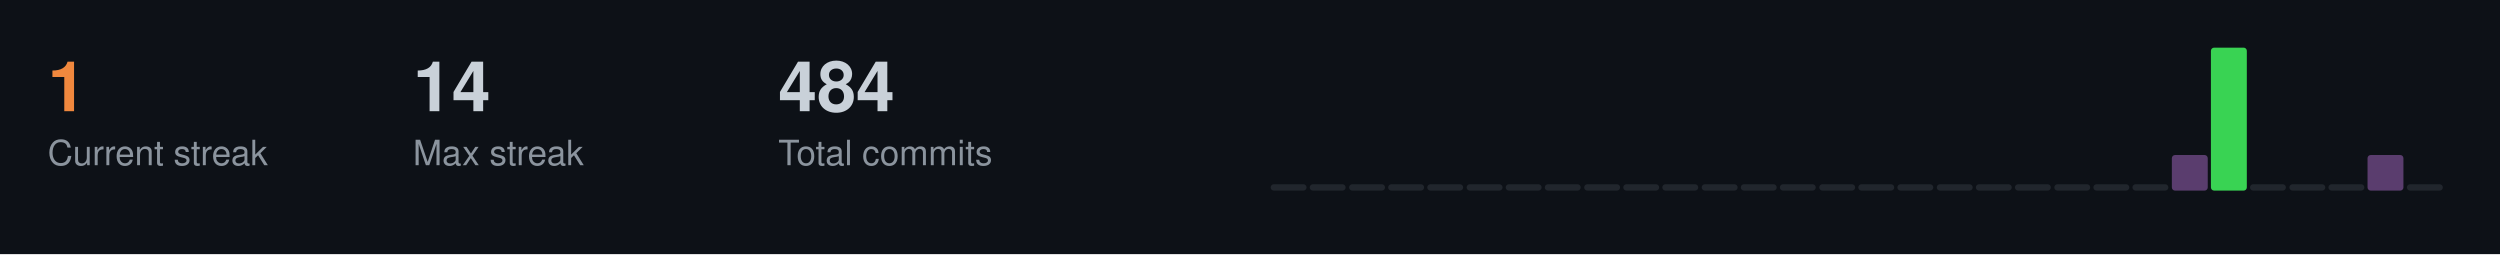
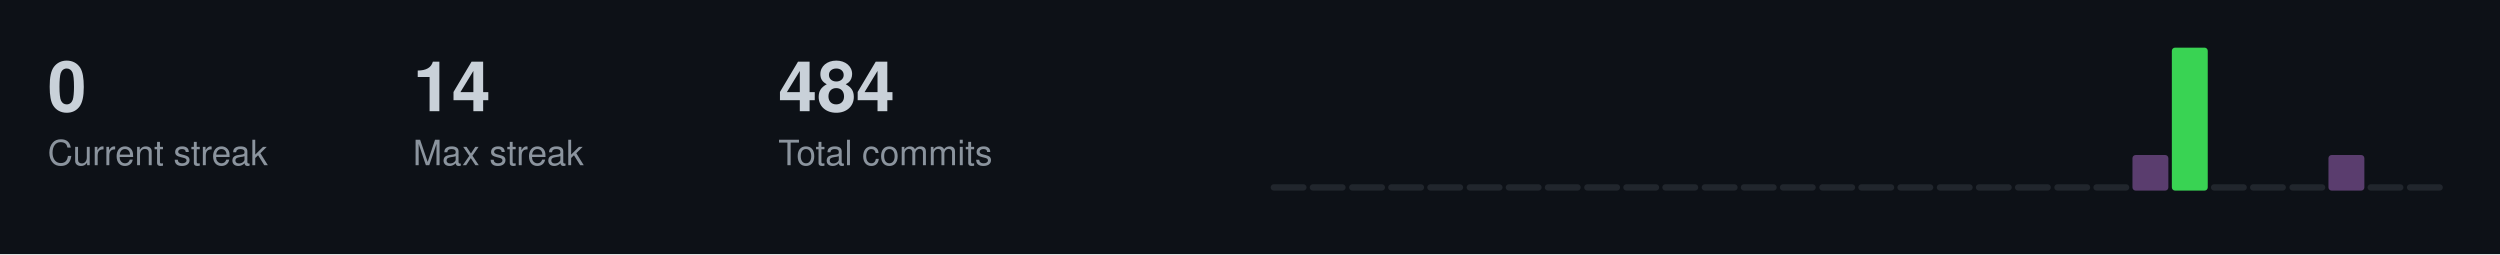
<svg xmlns="http://www.w3.org/2000/svg" width="787" height="80">
  <style>
  .title { font-size: 14px; fill: #c9d1d9; font-family: -apple-system, BlinkMacSystemFont, "Segoe UI", Helvetica, Arial, sans-serif; font-weight: 600; }
  .stat-label { font-size: 11px; fill: #8b949e; font-family: -apple-system, BlinkMacSystemFont, "Segoe UI", Helvetica, Arial, sans-serif; }
  .stat-value { font-size: 22px; fill: #c9d1d9; font-family: -apple-system, BlinkMacSystemFont, "Segoe UI", Helvetica, Arial, sans-serif; font-weight: 600; }
  .streak-fire { font-size: 22px; fill: #f0883e; font-family: -apple-system, BlinkMacSystemFont, "Segoe UI", Helvetica, Arial, sans-serif; font-weight: 600; }
</style>
  <rect width="787" height="80" fill="#0d1117" />
-   <text x="15" y="35" class="streak-fire">1</text>
+   <text x="15" y="35" class="stat-value">0</text>
  <text x="15" y="52" class="stat-label">Current streak</text>
  <text x="130" y="35" class="stat-value">14</text>
  <text x="130" y="52" class="stat-label">Max streak</text>
  <text x="245" y="35" class="stat-value">484</text>
  <text x="245" y="52" class="stat-label">Total commits</text>
  <rect x="400.0" y="58.0" width="11.3" height="2.0" fill="#21262d" rx="1" />
  <rect x="412.3" y="58.0" width="11.3" height="2.0" fill="#21262d" rx="1" />
  <rect x="424.7" y="58.0" width="11.3" height="2.0" fill="#21262d" rx="1" />
  <rect x="437.0" y="58.0" width="11.3" height="2.0" fill="#21262d" rx="1" />
  <rect x="449.3" y="58.0" width="11.3" height="2.0" fill="#21262d" rx="1" />
  <rect x="461.7" y="58.0" width="11.3" height="2.0" fill="#21262d" rx="1" />
  <rect x="474.0" y="58.0" width="11.3" height="2.0" fill="#21262d" rx="1" />
  <rect x="486.3" y="58.0" width="11.3" height="2.0" fill="#21262d" rx="1" />
  <rect x="498.7" y="58.0" width="11.3" height="2.0" fill="#21262d" rx="1" />
  <rect x="511.0" y="58.0" width="11.3" height="2.0" fill="#21262d" rx="1" />
  <rect x="523.3" y="58.0" width="11.3" height="2.0" fill="#21262d" rx="1" />
  <rect x="535.7" y="58.0" width="11.3" height="2.0" fill="#21262d" rx="1" />
  <rect x="548.0" y="58.0" width="11.3" height="2.0" fill="#21262d" rx="1" />
  <rect x="560.3" y="58.0" width="11.3" height="2.0" fill="#21262d" rx="1" />
  <rect x="572.7" y="58.0" width="11.3" height="2.0" fill="#21262d" rx="1" />
  <rect x="585.0" y="58.0" width="11.3" height="2.0" fill="#21262d" rx="1" />
  <rect x="597.3" y="58.0" width="11.3" height="2.0" fill="#21262d" rx="1" />
  <rect x="609.7" y="58.0" width="11.3" height="2.0" fill="#21262d" rx="1" />
  <rect x="622.0" y="58.0" width="11.3" height="2.0" fill="#21262d" rx="1" />
  <rect x="634.3" y="58.0" width="11.3" height="2.0" fill="#21262d" rx="1" />
  <rect x="646.7" y="58.0" width="11.3" height="2.0" fill="#21262d" rx="1" />
  <rect x="659.0" y="58.0" width="11.3" height="2.0" fill="#21262d" rx="1" />
-   <rect x="671.3" y="58.0" width="11.3" height="2.0" fill="#21262d" rx="1" />
-   <rect x="683.7" y="48.8" width="11.3" height="11.2" fill="#5a3d6e" rx="1" />
-   <rect x="696.0" y="15.0" width="11.3" height="45.0" fill="#39d353" rx="1" />
+   <rect x="671.3" y="48.8" width="11.3" height="11.2" fill="#5a3d6e" rx="1" />
+   <rect x="683.7" y="15.0" width="11.3" height="45.0" fill="#39d353" rx="1" />
+   <rect x="696.0" y="58.0" width="11.3" height="2.0" fill="#21262d" rx="1" />
  <rect x="708.3" y="58.0" width="11.3" height="2.0" fill="#21262d" rx="1" />
  <rect x="720.7" y="58.0" width="11.3" height="2.0" fill="#21262d" rx="1" />
-   <rect x="733.0" y="58.0" width="11.3" height="2.0" fill="#21262d" rx="1" />
-   <rect x="745.3" y="48.8" width="11.3" height="11.2" fill="#5a3d6e" rx="1" />
+   <rect x="733.0" y="48.8" width="11.3" height="11.2" fill="#5a3d6e" rx="1" />
+   <rect x="745.3" y="58.0" width="11.3" height="2.0" fill="#21262d" rx="1" />
  <rect x="757.7" y="58.0" width="11.3" height="2.0" fill="#21262d" rx="1" />
</svg>
